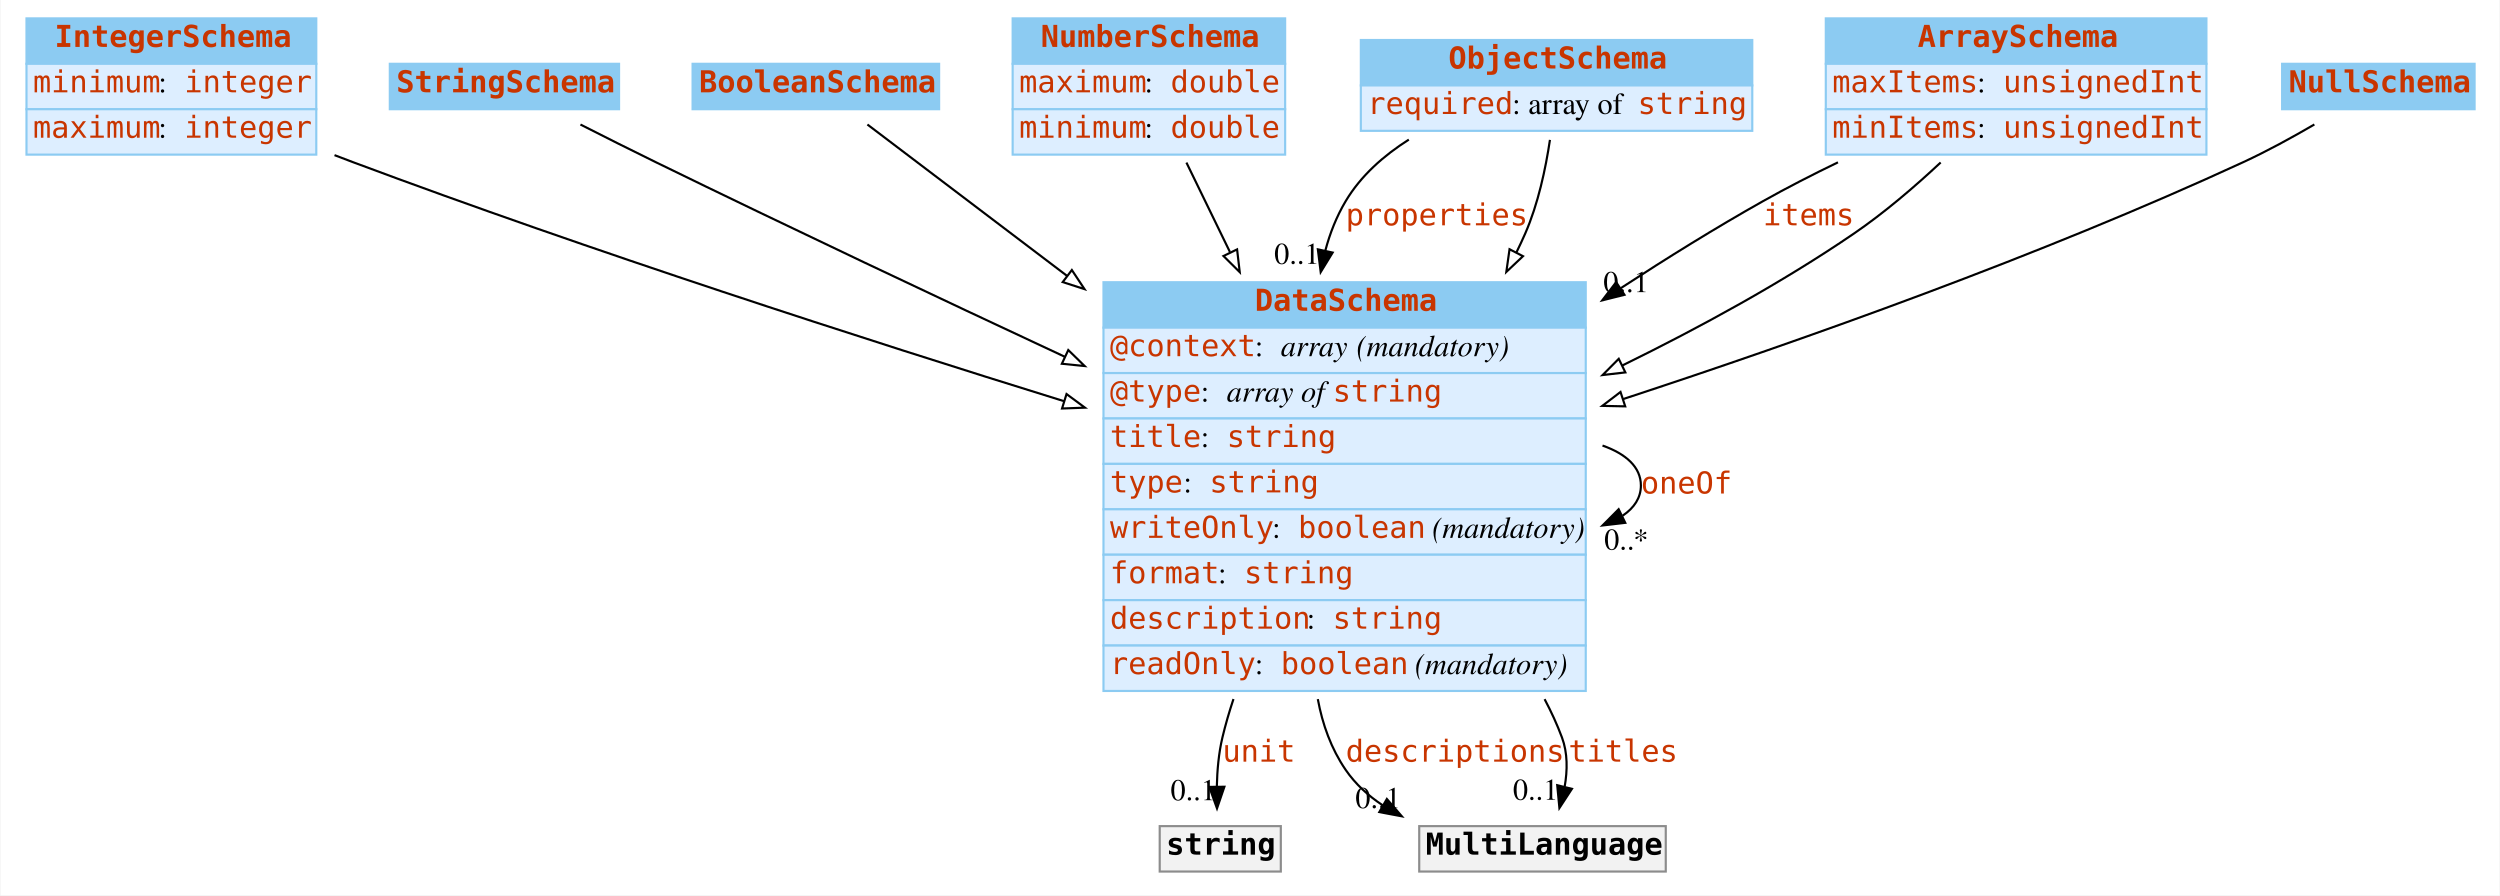
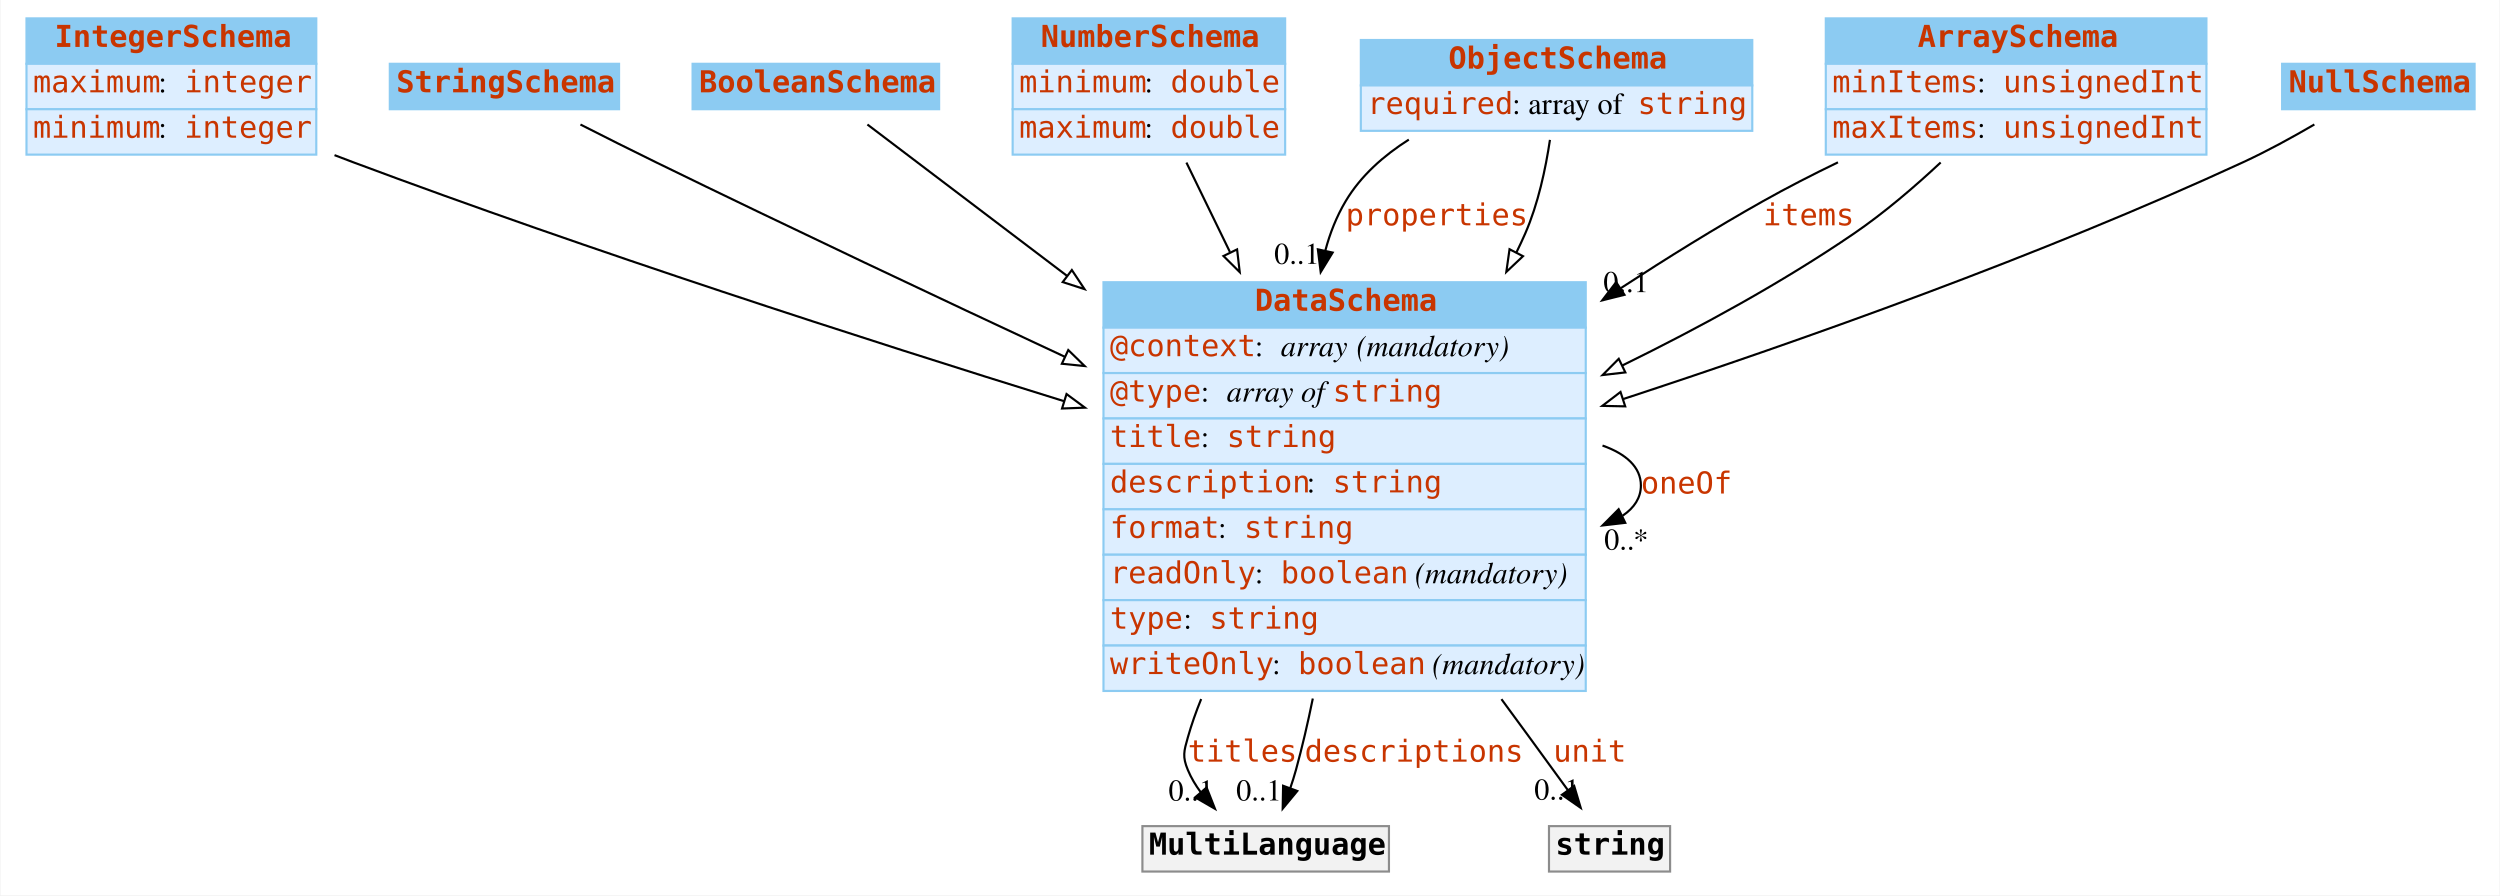
<svg xmlns="http://www.w3.org/2000/svg" width="1156pt" height="414pt" viewBox="0.00 0.00 1155.50 414.00">
  <g id="graph0" class="graph" transform="scale(1 1) rotate(0) translate(4 410)">
    <polygon fill="#ffffff" stroke="transparent" points="-4,4 -4,-410 1151.5,-410 1151.5,4 -4,4" />
    <g id="node1" class="node">
      <polygon fill="#8ccbf2" stroke="transparent" points="8,-380.5 8,-401.5 142,-401.5 142,-380.5 8,-380.5" />
      <polygon fill="none" stroke="#8ccbf2" points="8,-380.5 8,-401.5 142,-401.5 142,-380.5 8,-380.5" />
      <text text-anchor="start" x="21" y="-388.3" font-family="mono" font-weight="bold" font-size="14.00" fill="#c83500">IntegerSchema</text>
      <polygon fill="#ddeeff" stroke="transparent" points="8,-359.5 8,-380.5 142,-380.5 142,-359.5 8,-359.5" />
      <polygon fill="none" stroke="#8ccbf2" points="8,-359.5 8,-380.5 142,-380.5 142,-359.5 8,-359.5" />
-       <text text-anchor="start" x="11" y="-367.3" font-family="mono" font-size="14.00" fill="#c83500">minimum</text>
+       <text text-anchor="start" x="11" y="-367.3" font-family="mono" font-size="14.00" fill="#c83500">maximum</text>
      <text text-anchor="start" x="69" y="-367.3" font-family="Times,serif" font-size="14.00" fill="#000000"> : </text>
      <text text-anchor="start" x="81" y="-367.3" font-family="mono" font-size="14.00" fill="#c83500">integer</text>
      <polygon fill="#ddeeff" stroke="transparent" points="8,-338.5 8,-359.5 142,-359.5 142,-338.5 8,-338.5" />
      <polygon fill="none" stroke="#8ccbf2" points="8,-338.5 8,-359.5 142,-359.5 142,-338.5 8,-338.5" />
-       <text text-anchor="start" x="11" y="-346.3" font-family="mono" font-size="14.00" fill="#c83500">maximum</text>
+       <text text-anchor="start" x="11" y="-346.3" font-family="mono" font-size="14.00" fill="#c83500">minimum</text>
      <text text-anchor="start" x="69" y="-346.3" font-family="Times,serif" font-size="14.00" fill="#000000"> : </text>
      <text text-anchor="start" x="81" y="-346.3" font-family="mono" font-size="14.00" fill="#c83500">integer</text>
    </g>
    <g id="node8" class="node">
      <polygon fill="#8ccbf2" stroke="transparent" points="506,-258.5 506,-279.5 729,-279.5 729,-258.5 506,-258.5" />
      <polygon fill="none" stroke="#8ccbf2" points="506,-258.5 506,-279.5 729,-279.5 729,-258.5 506,-258.5" />
      <text text-anchor="start" x="576" y="-266.3" font-family="mono" font-weight="bold" font-size="14.00" fill="#c83500">DataSchema</text>
      <polygon fill="#ddeeff" stroke="transparent" points="506,-237.5 506,-258.5 729,-258.5 729,-237.5 506,-237.5" />
      <polygon fill="none" stroke="#8ccbf2" points="506,-237.5 506,-258.5 729,-258.5 729,-237.5 506,-237.5" />
      <text text-anchor="start" x="509" y="-245.3" font-family="mono" font-size="14.00" fill="#c83500">@context</text>
      <text text-anchor="start" x="576" y="-245.3" font-family="Times,serif" font-size="14.00" fill="#000000"> : </text>
      <text text-anchor="start" x="588" y="-245.3" font-family="Times,serif" font-style="italic" font-size="14.00" fill="#000000">array</text>
      <text text-anchor="start" x="619" y="-245.3" font-family="Times,serif" font-size="14.00" fill="#000000"> </text>
      <text text-anchor="start" x="623" y="-245.3" font-family="Times,serif" font-style="italic" font-size="14.00" fill="#000000">(mandatory)</text>
      <polygon fill="#ddeeff" stroke="transparent" points="506,-216.5 506,-237.5 729,-237.5 729,-216.5 506,-216.5" />
      <polygon fill="none" stroke="#8ccbf2" points="506,-216.5 506,-237.5 729,-237.5 729,-216.5 506,-216.5" />
      <text text-anchor="start" x="509" y="-224.3" font-family="mono" font-size="14.00" fill="#c83500">@type</text>
      <text text-anchor="start" x="551" y="-224.3" font-family="Times,serif" font-size="14.00" fill="#000000"> : </text>
      <text text-anchor="start" x="563" y="-224.3" font-family="Times,serif" font-style="italic" font-size="14.00" fill="#000000">array of </text>
      <text text-anchor="start" x="612" y="-224.3" font-family="mono" font-size="14.00" fill="#c83500">string</text>
      <polygon fill="#ddeeff" stroke="transparent" points="506,-195.5 506,-216.5 729,-216.5 729,-195.5 506,-195.5" />
      <polygon fill="none" stroke="#8ccbf2" points="506,-195.5 506,-216.5 729,-216.5 729,-195.5 506,-195.5" />
      <text text-anchor="start" x="509" y="-203.3" font-family="mono" font-size="14.00" fill="#c83500">title</text>
      <text text-anchor="start" x="551" y="-203.3" font-family="Times,serif" font-size="14.00" fill="#000000"> : </text>
      <text text-anchor="start" x="563" y="-203.3" font-family="mono" font-size="14.00" fill="#c83500">string</text>
      <polygon fill="#ddeeff" stroke="transparent" points="506,-174.5 506,-195.5 729,-195.5 729,-174.5 506,-174.5" />
      <polygon fill="none" stroke="#8ccbf2" points="506,-174.5 506,-195.5 729,-195.5 729,-174.5 506,-174.5" />
-       <text text-anchor="start" x="509" y="-182.3" font-family="mono" font-size="14.00" fill="#c83500">type</text>
-       <text text-anchor="start" x="543" y="-182.3" font-family="Times,serif" font-size="14.00" fill="#000000"> : </text>
-       <text text-anchor="start" x="555" y="-182.3" font-family="mono" font-size="14.00" fill="#c83500">string</text>
+       <text text-anchor="start" x="509" y="-182.3" font-family="mono" font-size="14.00" fill="#c83500">description</text>
+       <text text-anchor="start" x="600" y="-182.3" font-family="Times,serif" font-size="14.00" fill="#000000"> : </text>
+       <text text-anchor="start" x="612" y="-182.3" font-family="mono" font-size="14.00" fill="#c83500">string</text>
      <polygon fill="#ddeeff" stroke="transparent" points="506,-153.5 506,-174.5 729,-174.5 729,-153.5 506,-153.5" />
      <polygon fill="none" stroke="#8ccbf2" points="506,-153.5 506,-174.5 729,-174.5 729,-153.5 506,-153.5" />
-       <text text-anchor="start" x="509" y="-161.3" font-family="mono" font-size="14.00" fill="#c83500">writeOnly</text>
-       <text text-anchor="start" x="584" y="-161.3" font-family="Times,serif" font-size="14.00" fill="#000000"> : </text>
-       <text text-anchor="start" x="596" y="-161.3" font-family="mono" font-size="14.00" fill="#c83500">boolean</text>
-       <text text-anchor="start" x="654" y="-161.3" font-family="Times,serif" font-size="14.00" fill="#000000"> </text>
-       <text text-anchor="start" x="658" y="-161.3" font-family="Times,serif" font-style="italic" font-size="14.00" fill="#000000">(mandatory)</text>
+       <text text-anchor="start" x="509" y="-161.3" font-family="mono" font-size="14.00" fill="#c83500">format</text>
+       <text text-anchor="start" x="559" y="-161.3" font-family="Times,serif" font-size="14.00" fill="#000000"> : </text>
+       <text text-anchor="start" x="571" y="-161.3" font-family="mono" font-size="14.00" fill="#c83500">string</text>
      <polygon fill="#ddeeff" stroke="transparent" points="506,-132.5 506,-153.5 729,-153.5 729,-132.5 506,-132.5" />
      <polygon fill="none" stroke="#8ccbf2" points="506,-132.5 506,-153.5 729,-153.5 729,-132.5 506,-132.5" />
-       <text text-anchor="start" x="509" y="-140.3" font-family="mono" font-size="14.00" fill="#c83500">format</text>
-       <text text-anchor="start" x="559" y="-140.3" font-family="Times,serif" font-size="14.00" fill="#000000"> : </text>
-       <text text-anchor="start" x="571" y="-140.3" font-family="mono" font-size="14.00" fill="#c83500">string</text>
+       <text text-anchor="start" x="509" y="-140.3" font-family="mono" font-size="14.00" fill="#c83500">readOnly</text>
+       <text text-anchor="start" x="576" y="-140.3" font-family="Times,serif" font-size="14.00" fill="#000000"> : </text>
+       <text text-anchor="start" x="588" y="-140.3" font-family="mono" font-size="14.00" fill="#c83500">boolean</text>
+       <text text-anchor="start" x="646" y="-140.3" font-family="Times,serif" font-size="14.00" fill="#000000"> </text>
+       <text text-anchor="start" x="650" y="-140.3" font-family="Times,serif" font-style="italic" font-size="14.00" fill="#000000">(mandatory)</text>
      <polygon fill="#ddeeff" stroke="transparent" points="506,-111.5 506,-132.5 729,-132.5 729,-111.5 506,-111.5" />
      <polygon fill="none" stroke="#8ccbf2" points="506,-111.5 506,-132.5 729,-132.5 729,-111.5 506,-111.5" />
-       <text text-anchor="start" x="509" y="-119.3" font-family="mono" font-size="14.00" fill="#c83500">description</text>
-       <text text-anchor="start" x="600" y="-119.3" font-family="Times,serif" font-size="14.00" fill="#000000"> : </text>
-       <text text-anchor="start" x="612" y="-119.3" font-family="mono" font-size="14.00" fill="#c83500">string</text>
+       <text text-anchor="start" x="509" y="-119.3" font-family="mono" font-size="14.00" fill="#c83500">type</text>
+       <text text-anchor="start" x="543" y="-119.3" font-family="Times,serif" font-size="14.00" fill="#000000"> : </text>
+       <text text-anchor="start" x="555" y="-119.3" font-family="mono" font-size="14.00" fill="#c83500">string</text>
      <polygon fill="#ddeeff" stroke="transparent" points="506,-90.5 506,-111.5 729,-111.5 729,-90.5 506,-90.5" />
      <polygon fill="none" stroke="#8ccbf2" points="506,-90.5 506,-111.5 729,-111.5 729,-90.5 506,-90.5" />
-       <text text-anchor="start" x="509" y="-98.3" font-family="mono" font-size="14.00" fill="#c83500">readOnly</text>
-       <text text-anchor="start" x="576" y="-98.3" font-family="Times,serif" font-size="14.00" fill="#000000"> : </text>
-       <text text-anchor="start" x="588" y="-98.3" font-family="mono" font-size="14.00" fill="#c83500">boolean</text>
-       <text text-anchor="start" x="646" y="-98.3" font-family="Times,serif" font-size="14.00" fill="#000000"> </text>
-       <text text-anchor="start" x="650" y="-98.3" font-family="Times,serif" font-style="italic" font-size="14.00" fill="#000000">(mandatory)</text>
-     </g>
-     <g id="edge8" class="edge">
+       <text text-anchor="start" x="509" y="-98.3" font-family="mono" font-size="14.00" fill="#c83500">writeOnly</text>
+       <text text-anchor="start" x="584" y="-98.3" font-family="Times,serif" font-size="14.00" fill="#000000"> : </text>
+       <text text-anchor="start" x="596" y="-98.3" font-family="mono" font-size="14.00" fill="#c83500">boolean</text>
+       <text text-anchor="start" x="654" y="-98.3" font-family="Times,serif" font-size="14.00" fill="#000000"> </text>
+       <text text-anchor="start" x="658" y="-98.3" font-family="Times,serif" font-style="italic" font-size="14.00" fill="#000000">(mandatory)</text>
+     </g>
+     <g id="edge9" class="edge">
      <path fill="none" stroke="#000000" d="M150.436,-338.265C153.32,-337.146 156.182,-336.053 159,-335 268.723,-293.99 395.46,-253.109 487.76,-224.489" />
      <polygon fill="#ffffff" stroke="#000000" points="488.91,-227.797 497.428,-221.497 486.84,-221.11 488.91,-227.797" />
    </g>
    <g id="node2" class="node">
      <polygon fill="#8ccbf2" stroke="transparent" points="176,-359.5 176,-380.5 282,-380.5 282,-359.5 176,-359.5" />
      <polygon fill="none" stroke="#8ccbf2" points="176,-359.5 176,-380.5 282,-380.5 282,-359.5 176,-359.5" />
      <text text-anchor="start" x="179" y="-367.3" font-family="mono" font-weight="bold" font-size="14.00" fill="#c83500">StringSchema</text>
    </g>
    <g id="edge13" class="edge">
      <path fill="none" stroke="#000000" d="M264.149,-352.416C275.262,-346.768 287.613,-340.562 299,-335 360.917,-304.754 430.105,-272.093 488.094,-245.037" />
      <polygon fill="#ffffff" stroke="#000000" points="489.717,-248.142 497.301,-240.744 486.759,-241.797 489.717,-248.142" />
    </g>
    <g id="node3" class="node">
      <polygon fill="#8ccbf2" stroke="transparent" points="316,-359.5 316,-380.5 430,-380.5 430,-359.5 316,-359.5" />
      <polygon fill="none" stroke="#8ccbf2" points="316,-359.5 316,-380.5 430,-380.5 430,-359.5 316,-359.5" />
      <text text-anchor="start" x="319" y="-367.3" font-family="mono" font-weight="bold" font-size="14.00" fill="#c83500">BooleanSchema</text>
    </g>
    <g id="edge11" class="edge">
      <path fill="none" stroke="#000000" d="M396.84,-352.425C418.97,-335.646 453.748,-309.277 489.183,-282.41" />
      <polygon fill="#ffffff" stroke="#000000" points="491.375,-285.141 497.229,-276.31 487.146,-279.563 491.375,-285.141" />
    </g>
    <g id="node4" class="node">
      <polygon fill="#8ccbf2" stroke="transparent" points="464,-380.5 464,-401.5 590,-401.5 590,-380.5 464,-380.5" />
      <polygon fill="none" stroke="#8ccbf2" points="464,-380.5 464,-401.5 590,-401.5 590,-380.5 464,-380.5" />
      <text text-anchor="start" x="477" y="-388.3" font-family="mono" font-weight="bold" font-size="14.00" fill="#c83500">NumberSchema</text>
      <polygon fill="#ddeeff" stroke="transparent" points="464,-359.5 464,-380.5 590,-380.5 590,-359.5 464,-359.5" />
      <polygon fill="none" stroke="#8ccbf2" points="464,-359.5 464,-380.5 590,-380.5 590,-359.5 464,-359.5" />
-       <text text-anchor="start" x="467" y="-367.3" font-family="mono" font-size="14.00" fill="#c83500">maximum</text>
+       <text text-anchor="start" x="467" y="-367.3" font-family="mono" font-size="14.00" fill="#c83500">minimum</text>
      <text text-anchor="start" x="525" y="-367.3" font-family="Times,serif" font-size="14.00" fill="#000000"> : </text>
      <text text-anchor="start" x="537" y="-367.3" font-family="mono" font-size="14.00" fill="#c83500">double</text>
      <polygon fill="#ddeeff" stroke="transparent" points="464,-338.5 464,-359.5 590,-359.5 590,-338.5 464,-338.5" />
      <polygon fill="none" stroke="#8ccbf2" points="464,-338.5 464,-359.5 590,-359.5 590,-338.5 464,-338.5" />
-       <text text-anchor="start" x="467" y="-346.3" font-family="mono" font-size="14.00" fill="#c83500">minimum</text>
+       <text text-anchor="start" x="467" y="-346.3" font-family="mono" font-size="14.00" fill="#c83500">maximum</text>
      <text text-anchor="start" x="525" y="-346.3" font-family="Times,serif" font-size="14.00" fill="#000000"> : </text>
      <text text-anchor="start" x="537" y="-346.3" font-family="mono" font-size="14.00" fill="#c83500">double</text>
    </g>
-     <g id="edge9" class="edge">
+     <g id="edge8" class="edge">
      <path fill="none" stroke="#000000" d="M544.353,-334.83C550.275,-322.657 557.24,-308.34 564.472,-293.474" />
      <polygon fill="#ffffff" stroke="#000000" points="567.775,-294.685 569.003,-284.161 561.481,-291.622 567.775,-294.685" />
    </g>
    <g id="node5" class="node">
      <polygon fill="#8ccbf2" stroke="transparent" points="625,-370.5 625,-391.5 806,-391.5 806,-370.5 625,-370.5" />
      <polygon fill="none" stroke="#8ccbf2" points="625,-370.5 625,-391.5 806,-391.5 806,-370.5 625,-370.5" />
      <text text-anchor="start" x="665.5" y="-378.3" font-family="mono" font-weight="bold" font-size="14.00" fill="#c83500">ObjectSchema</text>
      <polygon fill="#ddeeff" stroke="transparent" points="625,-349.5 625,-370.5 806,-370.5 806,-349.5 625,-349.5" />
      <polygon fill="none" stroke="#8ccbf2" points="625,-349.5 625,-370.5 806,-370.5 806,-349.5 625,-349.5" />
      <text text-anchor="start" x="628" y="-357.3" font-family="mono" font-size="14.00" fill="#c83500">required</text>
      <text text-anchor="start" x="695" y="-357.3" font-family="Times,serif" font-size="14.00" fill="#000000"> : array of </text>
      <text text-anchor="start" x="753" y="-357.3" font-family="mono" font-size="14.00" fill="#c83500">string</text>
    </g>
    <g id="edge1" class="edge">
      <path fill="none" stroke="#000000" d="M647.192,-345.442C635.56,-338.071 624.987,-328.731 618,-317 613.764,-309.888 610.708,-302.153 608.582,-294.114" />
      <polygon fill="#000000" stroke="#000000" points="611.969,-293.213 606.435,-284.178 605.127,-294.692 611.969,-293.213" />
      <text text-anchor="start" x="618" y="-305.8" font-family="mono" font-size="14.00" fill="#c83500">properties</text>
      <text text-anchor="middle" x="595.435" y="-287.978" font-family="Times,serif" font-size="14.00" fill="#000000">0..1</text>
    </g>
    <g id="edge7" class="edge">
      <path fill="none" stroke="#000000" d="M712.444,-345.316C710.46,-332.021 706.994,-315.674 701,-302 699.739,-299.124 698.399,-296.249 696.991,-293.382" />
      <polygon fill="#ffffff" stroke="#000000" points="699.976,-291.535 692.273,-284.261 693.758,-294.751 699.976,-291.535" />
    </g>
    <g id="node6" class="node">
      <polygon fill="#8ccbf2" stroke="transparent" points="840,-380.5 840,-401.5 1016,-401.5 1016,-380.5 840,-380.5" />
      <polygon fill="none" stroke="#8ccbf2" points="840,-380.5 840,-401.5 1016,-401.5 1016,-380.5 840,-380.5" />
      <text text-anchor="start" x="882.5" y="-388.3" font-family="mono" font-weight="bold" font-size="14.00" fill="#c83500">ArraySchema</text>
      <polygon fill="#ddeeff" stroke="transparent" points="840,-359.5 840,-380.5 1016,-380.5 1016,-359.5 840,-359.5" />
      <polygon fill="none" stroke="#8ccbf2" points="840,-359.5 840,-380.5 1016,-380.5 1016,-359.5 840,-359.5" />
-       <text text-anchor="start" x="843" y="-367.3" font-family="mono" font-size="14.00" fill="#c83500">maxItems</text>
+       <text text-anchor="start" x="843" y="-367.3" font-family="mono" font-size="14.00" fill="#c83500">minItems</text>
      <text text-anchor="start" x="910" y="-367.3" font-family="Times,serif" font-size="14.00" fill="#000000"> : </text>
      <text text-anchor="start" x="922" y="-367.3" font-family="mono" font-size="14.00" fill="#c83500">unsignedInt</text>
      <polygon fill="#ddeeff" stroke="transparent" points="840,-338.5 840,-359.5 1016,-359.5 1016,-338.5 840,-338.5" />
      <polygon fill="none" stroke="#8ccbf2" points="840,-338.5 840,-359.5 1016,-359.5 1016,-338.5 840,-338.5" />
-       <text text-anchor="start" x="843" y="-346.3" font-family="mono" font-size="14.00" fill="#c83500">minItems</text>
+       <text text-anchor="start" x="843" y="-346.3" font-family="mono" font-size="14.00" fill="#c83500">maxItems</text>
      <text text-anchor="start" x="910" y="-346.3" font-family="Times,serif" font-size="14.00" fill="#000000"> : </text>
      <text text-anchor="start" x="922" y="-346.3" font-family="mono" font-size="14.00" fill="#c83500">unsignedInt</text>
    </g>
    <g id="edge2" class="edge">
      <path fill="none" stroke="#000000" d="M845.622,-334.938C833.843,-329.247 822,-323.186 811,-317 789.24,-304.763 766.767,-290.838 745.172,-276.737" />
      <polygon fill="#000000" stroke="#000000" points="746.901,-273.685 736.623,-271.116 743.056,-279.534 746.901,-273.685" />
      <text text-anchor="start" x="811" y="-305.8" font-family="mono" font-size="14.00" fill="#c83500">items</text>
      <text text-anchor="middle" x="747.623" y="-274.916" font-family="Times,serif" font-size="14.00" fill="#000000">0..1</text>
    </g>
    <g id="edge10" class="edge">
      <path fill="none" stroke="#000000" d="M893.111,-334.865C881.02,-323.57 866.978,-311.55 853,-302 819.871,-279.367 781.703,-258.554 745.851,-240.976" />
      <polygon fill="#ffffff" stroke="#000000" points="747.315,-237.796 736.79,-236.577 744.258,-244.093 747.315,-237.796" />
    </g>
    <g id="node7" class="node">
      <polygon fill="#8ccbf2" stroke="transparent" points="1051,-359.5 1051,-380.5 1140,-380.5 1140,-359.5 1051,-359.5" />
      <polygon fill="none" stroke="#8ccbf2" points="1051,-359.5 1051,-380.5 1140,-380.5 1140,-359.5 1051,-359.5" />
      <text text-anchor="start" x="1054" y="-367.3" font-family="mono" font-weight="bold" font-size="14.00" fill="#c83500">NullSchema</text>
    </g>
    <g id="edge12" class="edge">
      <path fill="none" stroke="#000000" d="M1065.913,-352.446C1055.708,-346.491 1044.036,-340.095 1033,-335 939.407,-291.792 829.501,-252.767 746.169,-225.432" />
      <polygon fill="#ffffff" stroke="#000000" points="747.247,-222.102 736.655,-222.324 745.074,-228.756 747.247,-222.102" />
    </g>
-     <g id="edge6" class="edge">
+     <g id="edge4" class="edge">
      <path fill="none" stroke="#000000" d="M736.75,-203.976C747.646,-200.135 754.5,-193.977 754.5,-185.5 754.5,-179.805 751.406,-175.156 746.071,-171.553" />
      <polygon fill="#000000" stroke="#000000" points="747.274,-168.247 736.75,-167.024 744.214,-174.543 747.274,-168.247" />
      <text text-anchor="start" x="754.5" y="-181.8" font-family="mono" font-size="14.00" fill="#c83500">oneOf</text>
      <text text-anchor="middle" x="747.75" y="-155.824" font-family="Times,serif" font-size="14.00" fill="#000000">0..*</text>
    </g>
    <g id="node9" class="node">
-       <polygon fill="#f2f2f2" stroke="transparent" points="532,-7 532,-28 588,-28 588,-7 532,-7" />
-       <polygon fill="none" stroke="#8c8c8c" points="532,-7 532,-28 588,-28 588,-7 532,-7" />
-       <text text-anchor="start" x="535" y="-14.8" font-family="mono" font-weight="bold" font-size="14.00" fill="#000000">string</text>
+       <polygon fill="#f2f2f2" stroke="transparent" points="524,-7 524,-28 638,-28 638,-7 524,-7" />
+       <polygon fill="none" stroke="#8c8c8c" points="524,-7 524,-28 638,-28 638,-7 524,-7" />
+       <text text-anchor="start" x="527" y="-14.8" font-family="mono" font-weight="bold" font-size="14.00" fill="#000000">MultiLanguage</text>
    </g>
    <g id="edge3" class="edge">
-       <path fill="none" stroke="#000000" d="M566.108,-86.764C564.135,-80.841 562.404,-74.894 561,-69 559.27,-61.739 558.571,-53.732 558.412,-46.256" />
-       <polygon fill="#000000" stroke="#000000" points="561.912,-46.203 558.494,-36.175 554.912,-46.146 561.912,-46.203" />
-       <text text-anchor="start" x="561" y="-57.8" font-family="mono" font-size="14.00" fill="#c83500">unit</text>
-       <text text-anchor="middle" x="547.494" y="-39.975" font-family="Times,serif" font-size="14.00" fill="#000000">0..1</text>
+       <path fill="none" stroke="#000000" d="M551.168,-86.761C548.778,-80.887 546.689,-74.947 545,-69 543.178,-62.587 542.449,-60.159 545,-54 546.517,-50.338 548.607,-46.854 551.023,-43.599" />
+       <polygon fill="#000000" stroke="#000000" points="553.688,-45.868 557.559,-36.005 548.383,-41.301 553.688,-45.868" />
+       <text text-anchor="start" x="545" y="-57.8" font-family="mono" font-size="14.00" fill="#c83500">titles</text>
+       <text text-anchor="middle" x="546.559" y="-39.805" font-family="Times,serif" font-size="14.00" fill="#000000">0..1</text>
+     </g>
+     <g id="edge5" class="edge">
+       <path fill="none" stroke="#000000" d="M602.792,-86.999C600.506,-75.796 597.915,-64.602 595,-54 594.233,-51.212 593.328,-48.341 592.351,-45.495" />
+       <polygon fill="#000000" stroke="#000000" points="595.616,-44.232 588.861,-36.069 589.052,-46.663 595.616,-44.232" />
+       <text text-anchor="start" x="599" y="-57.8" font-family="mono" font-size="14.00" fill="#c83500">descriptions</text>
+       <text text-anchor="middle" x="577.861" y="-39.869" font-family="Times,serif" font-size="14.00" fill="#000000">0..1</text>
    </g>
    <g id="node10" class="node">
-       <polygon fill="#f2f2f2" stroke="transparent" points="652,-7 652,-28 766,-28 766,-7 652,-7" />
-       <polygon fill="none" stroke="#8c8c8c" points="652,-7 652,-28 766,-28 766,-7 652,-7" />
-       <text text-anchor="start" x="655" y="-14.8" font-family="mono" font-weight="bold" font-size="14.00" fill="#000000">MultiLanguage</text>
-     </g>
-     <g id="edge4" class="edge">
-       <path fill="none" stroke="#000000" d="M605.107,-86.728C607.262,-75.033 611.288,-63.793 618,-54 622.525,-47.398 628.466,-42.007 635.149,-37.604" />
-       <polygon fill="#000000" stroke="#000000" points="637.034,-40.557 643.96,-32.539 633.546,-34.489 637.034,-40.557" />
-       <text text-anchor="start" x="618" y="-57.8" font-family="mono" font-size="14.00" fill="#c83500">descriptions</text>
-       <text text-anchor="middle" x="632.96" y="-36.339" font-family="Times,serif" font-size="14.00" fill="#000000">0..1</text>
-     </g>
-     <g id="edge5" class="edge">
-       <path fill="none" stroke="#000000" d="M709.97,-86.71C713.042,-80.933 715.754,-75.019 718,-69 720.679,-61.819 720.576,-53.765 719.247,-46.216" />
-       <polygon fill="#000000" stroke="#000000" points="722.61,-45.236 716.819,-36.364 715.813,-46.911 722.61,-45.236" />
-       <text text-anchor="start" x="721" y="-57.8" font-family="mono" font-size="14.00" fill="#c83500">titles</text>
-       <text text-anchor="middle" x="705.819" y="-40.164" font-family="Times,serif" font-size="14.00" fill="#000000">0..1</text>
+       <polygon fill="#f2f2f2" stroke="transparent" points="712,-7 712,-28 768,-28 768,-7 712,-7" />
+       <polygon fill="none" stroke="#8c8c8c" points="712,-7 712,-28 768,-28 768,-7 712,-7" />
+       <text text-anchor="start" x="715" y="-14.8" font-family="mono" font-weight="bold" font-size="14.00" fill="#000000">string</text>
+     </g>
+     <g id="edge6" class="edge">
+       <path fill="none" stroke="#000000" d="M690.015,-86.709C694.414,-80.72 698.769,-74.782 703,-69 708.788,-61.091 715.057,-52.471 720.76,-44.607" />
+       <polygon fill="#000000" stroke="#000000" points="723.645,-46.591 726.678,-36.44 717.977,-42.484 723.645,-46.591" />
+       <text text-anchor="start" x="714" y="-57.8" font-family="mono" font-size="14.00" fill="#c83500">unit</text>
+       <text text-anchor="middle" x="715.678" y="-40.239" font-family="Times,serif" font-size="14.00" fill="#000000">0..1</text>
    </g>
  </g>
</svg>
